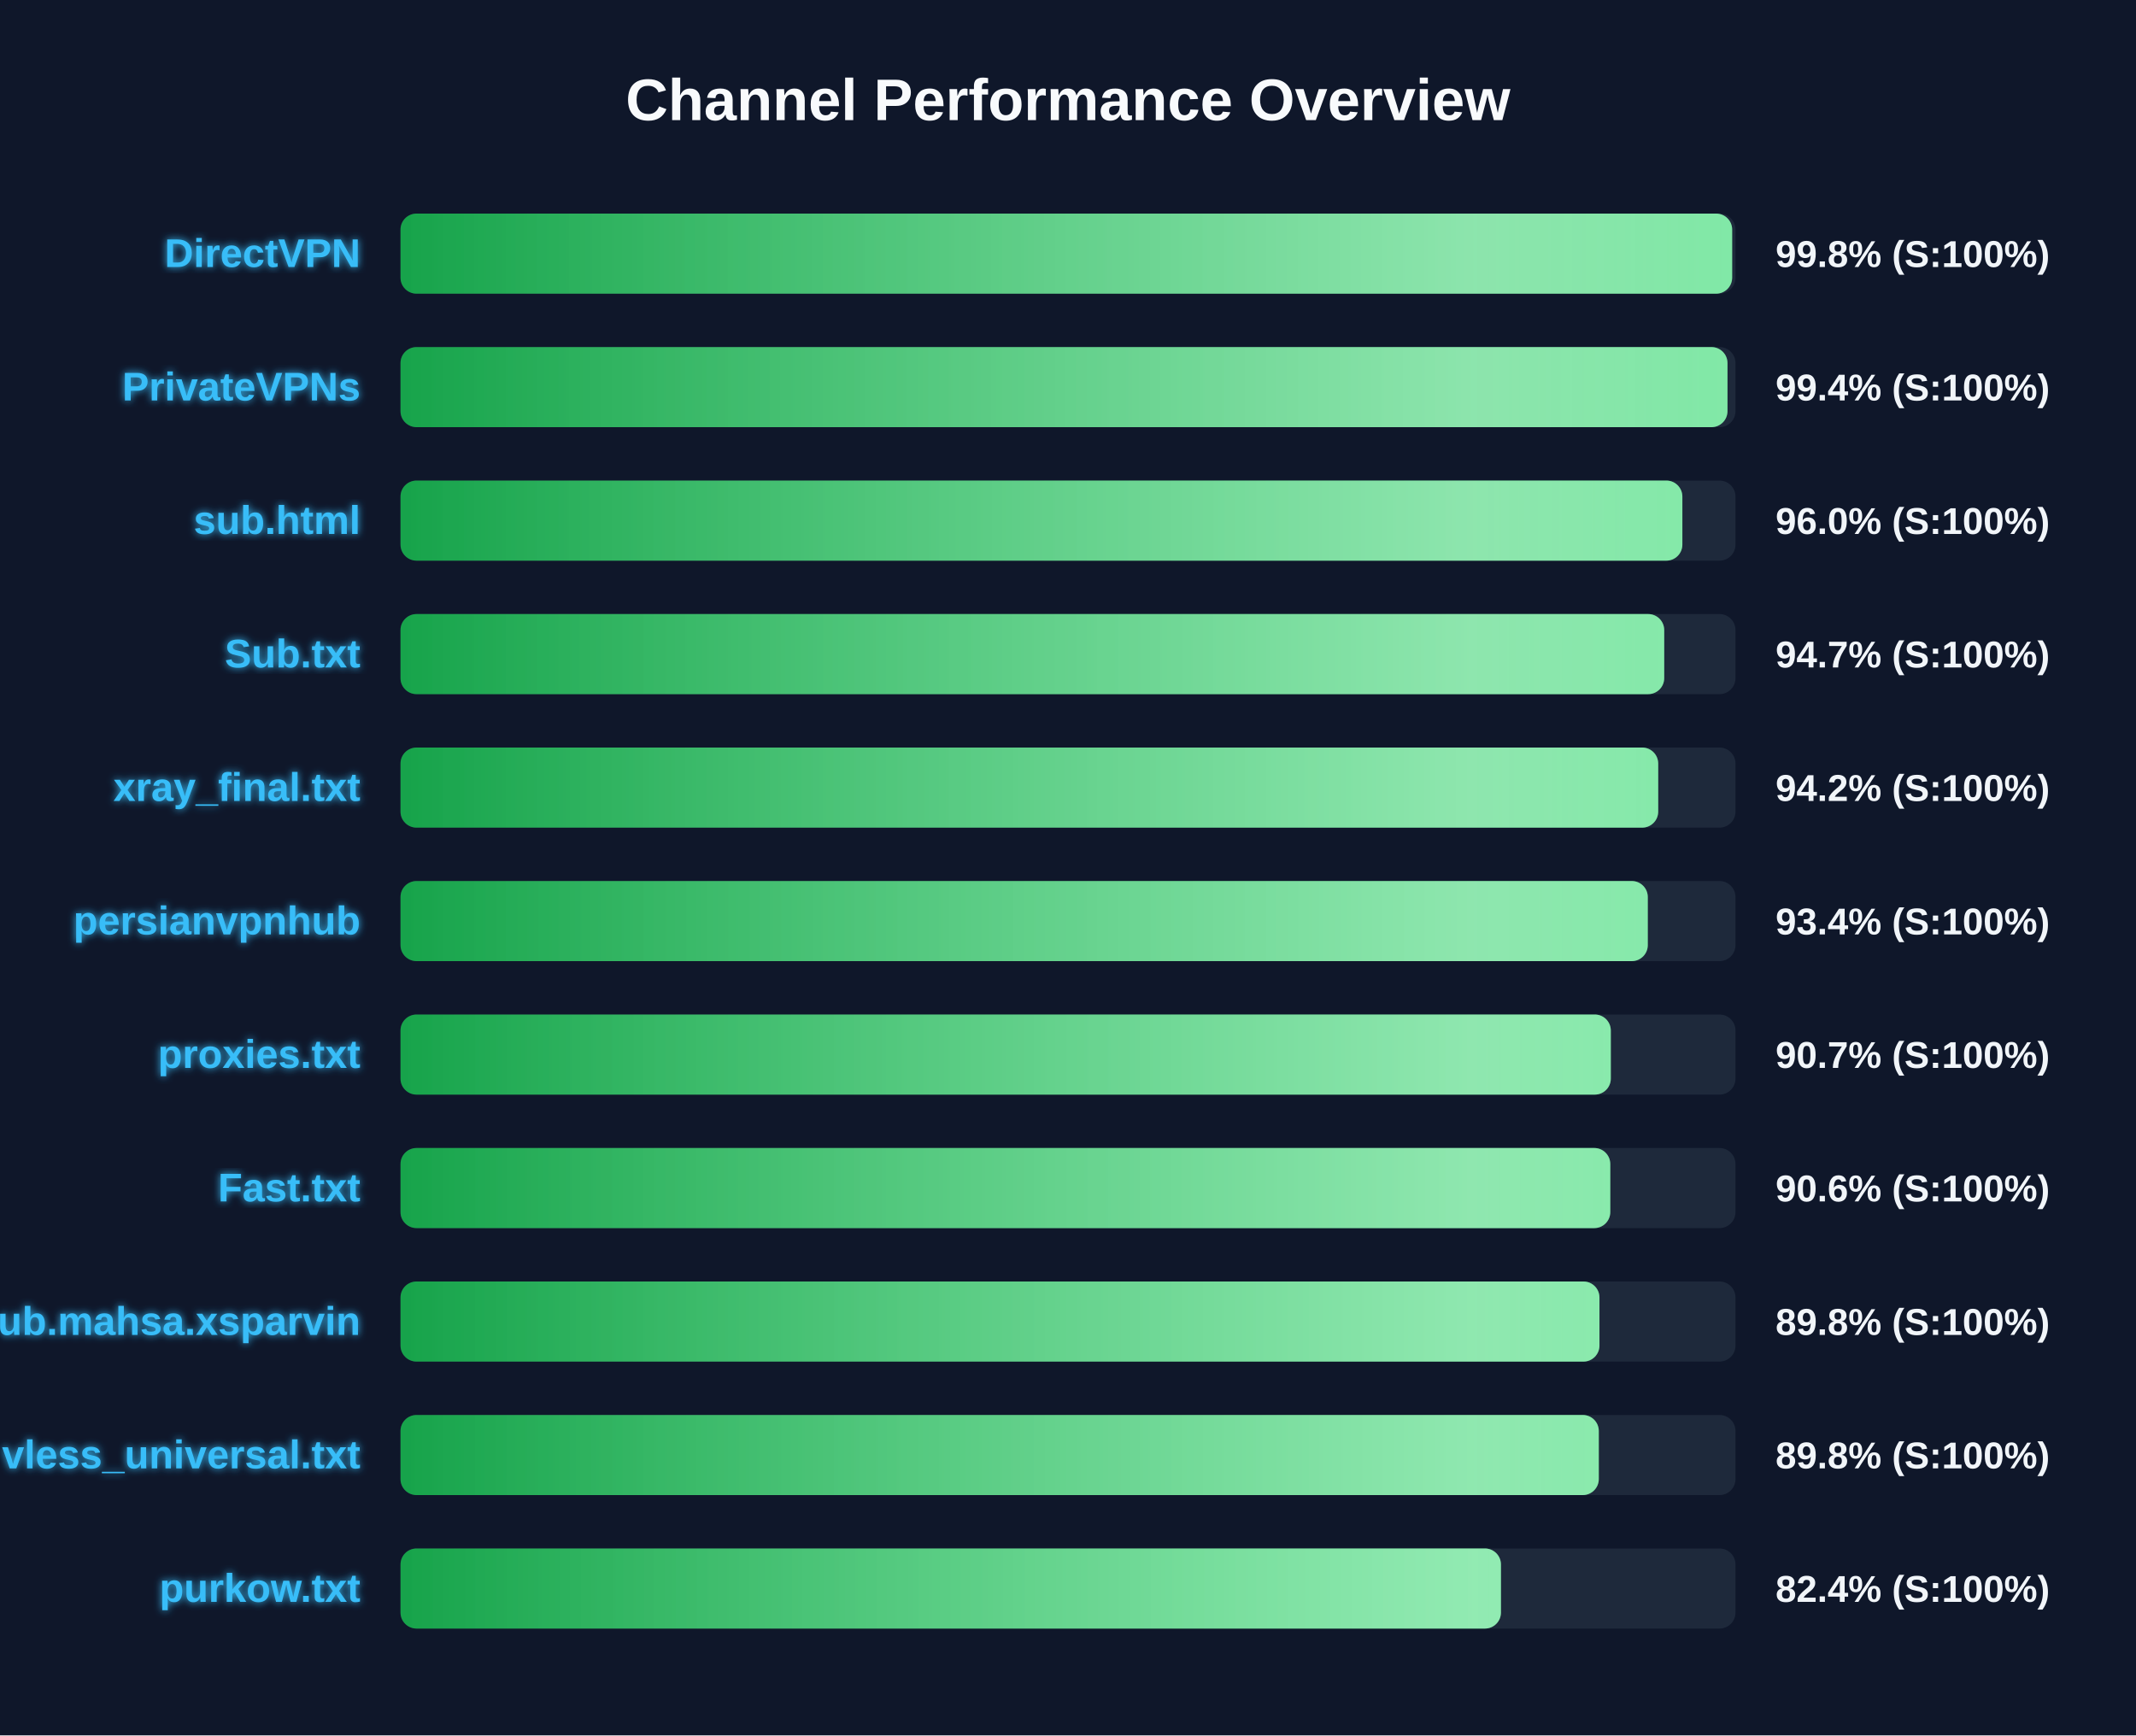
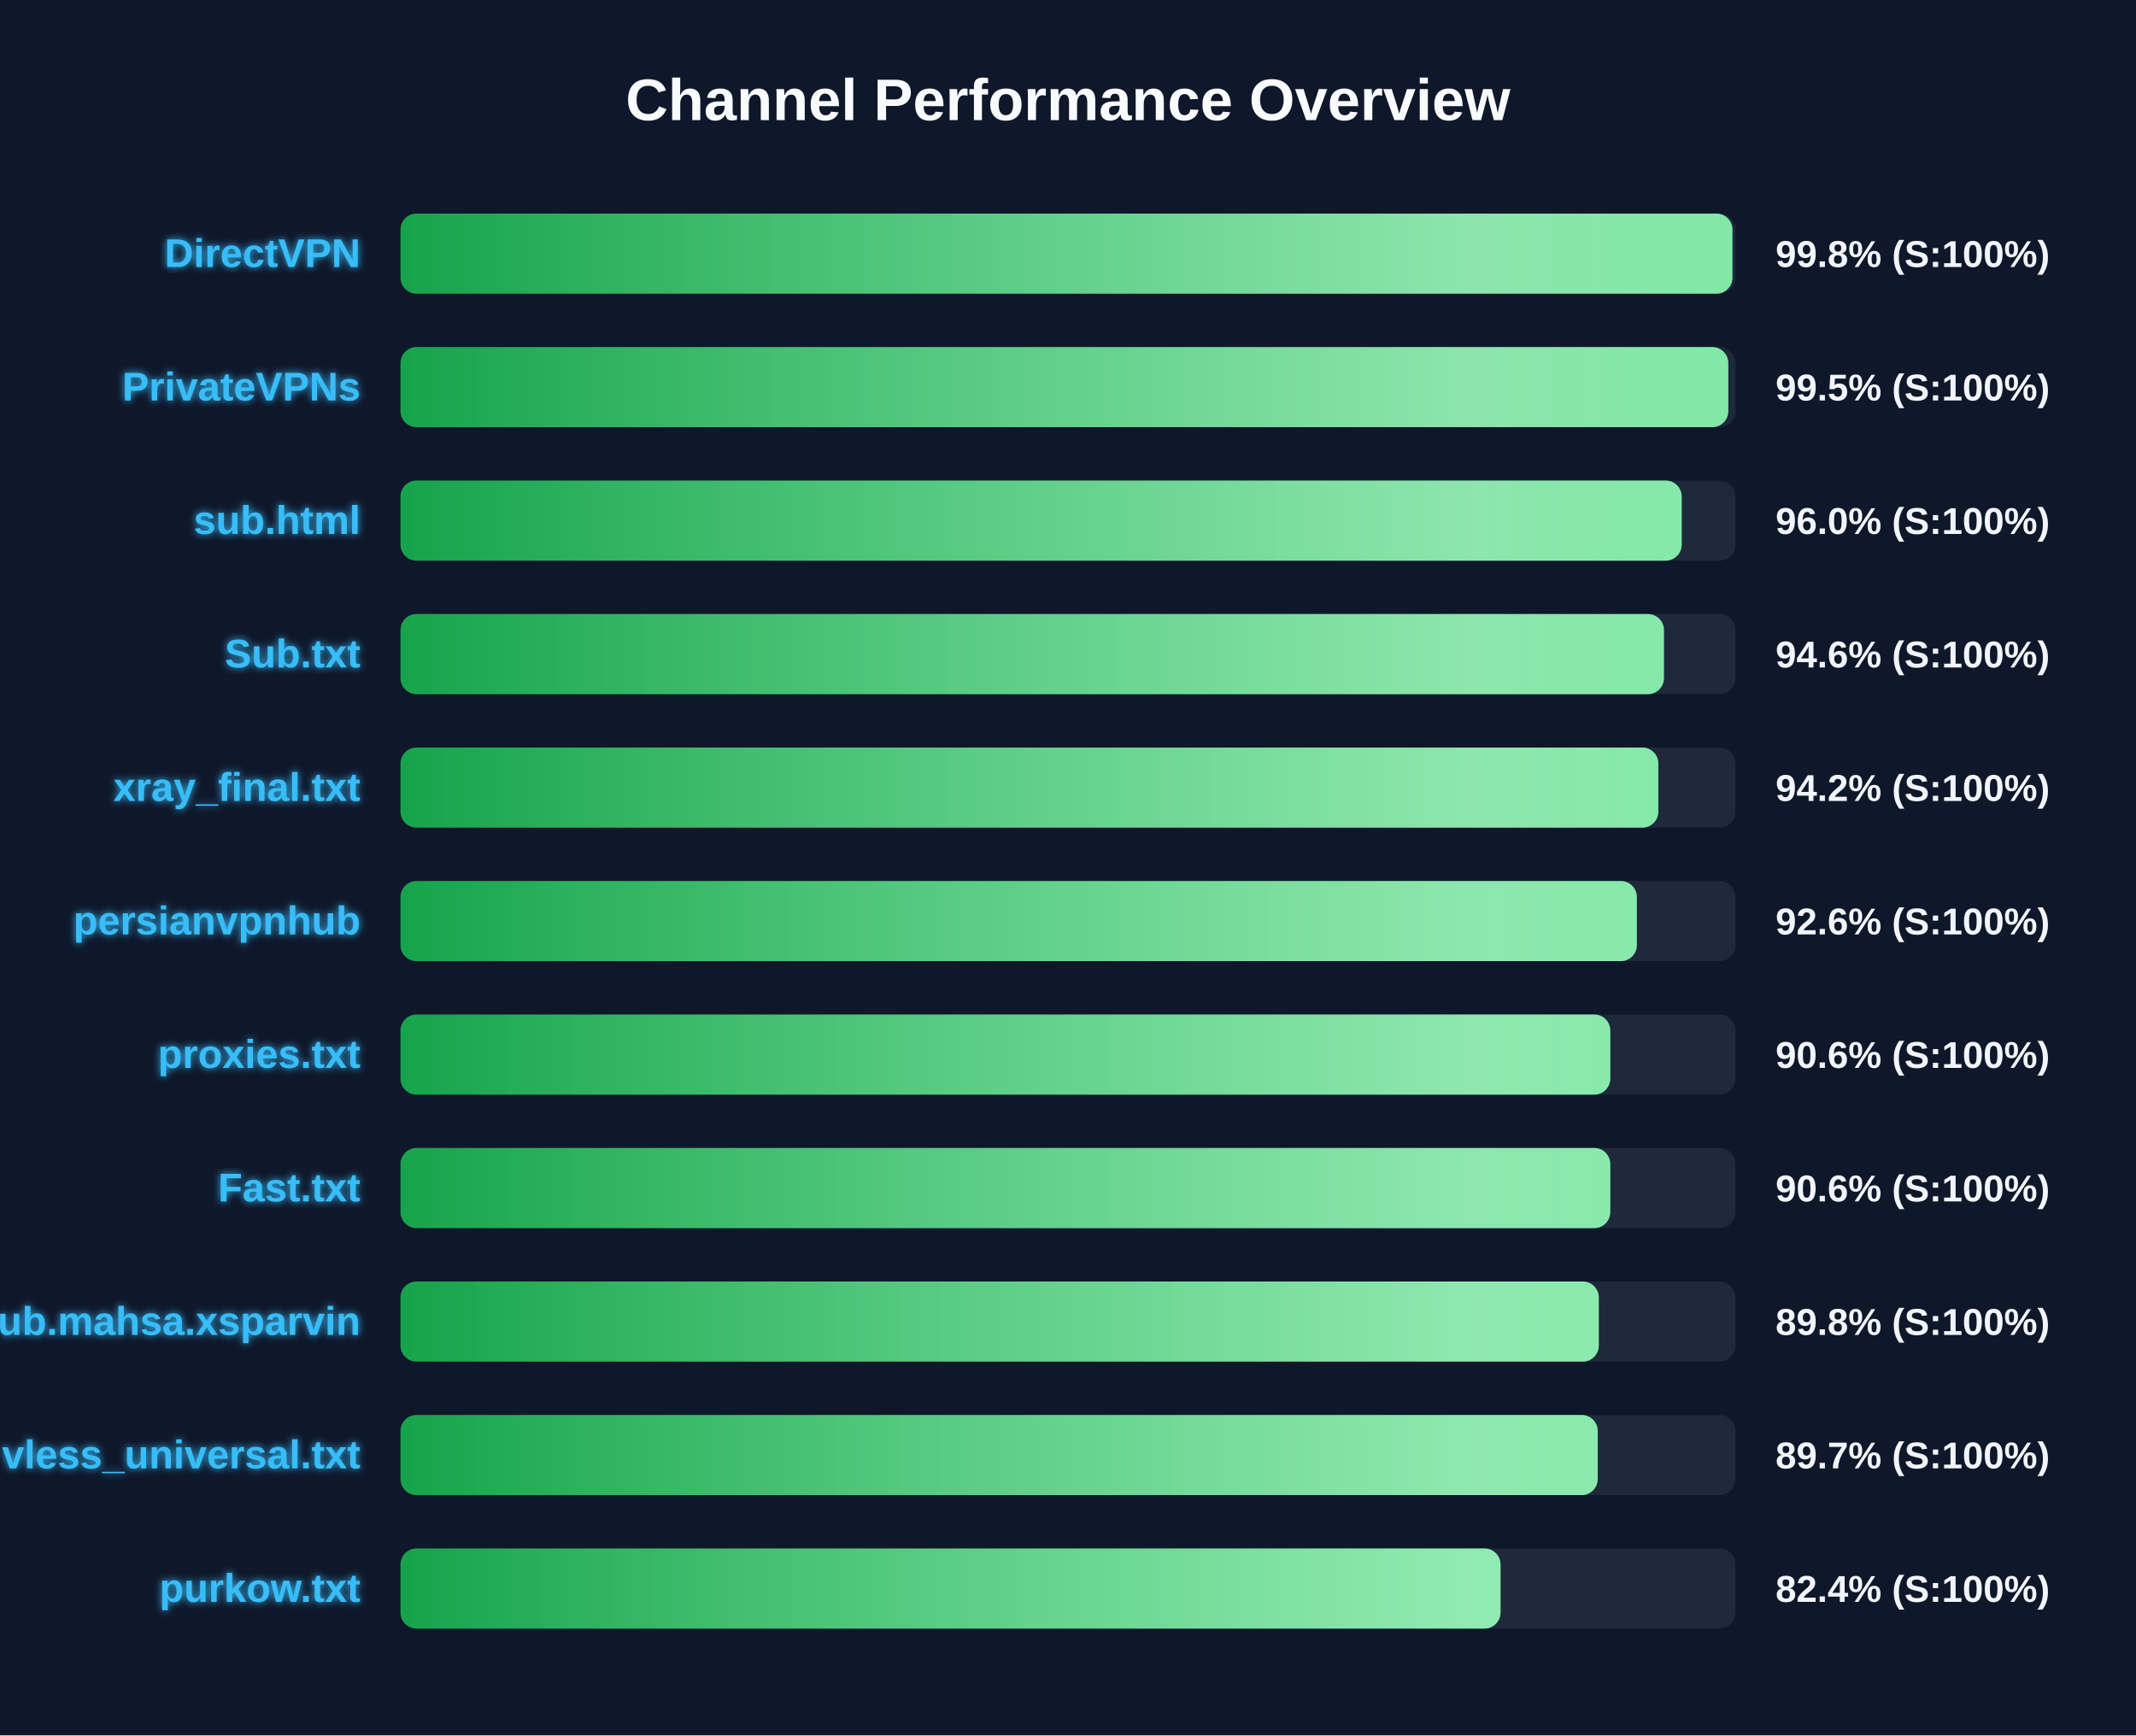
<svg xmlns="http://www.w3.org/2000/svg" width="800" height="650" version="1.1">
  <defs>
    <linearGradient id="grad-green" x1="0%" y1="0%" x2="100%" y2="0%">
      <stop offset="0%" stop-color="#16a34a" />
      <stop offset="100%" stop-color="#4ade80" />
    </linearGradient>
    <linearGradient id="grad-yellow" x1="0%" y1="0%" x2="100%" y2="0%">
      <stop offset="0%" stop-color="#ca8a04" />
      <stop offset="100%" stop-color="#fde047" />
    </linearGradient>
    <linearGradient id="grad-red" x1="0%" y1="0%" x2="100%" y2="0%">
      <stop offset="0%" stop-color="#dc2626" />
      <stop offset="100%" stop-color="#f87171" />
    </linearGradient>
    <linearGradient id="shimmer" x1="0%" y1="0%" x2="100%" y2="0%">
      <stop offset="0%" stop-color="rgba(255,255,255,0)" />
      <stop offset="50%" stop-color="rgba(255,255,255,0.4)" />
      <stop offset="100%" stop-color="rgba(255,255,255,0)" />
    </linearGradient>
    <filter id="glow" x="-20%" y="-20%" width="140%" height="140%">
      <feGaussianBlur stdDeviation="1.5" result="blur" />
      <feComposite in="SourceGraphic" in2="blur" operator="over" />
    </filter>
  </defs>
  <style>
        .bg-rect { fill: #0f172a; }
        .title { font: bold 22px 'Segoe UI', Arial, sans-serif; fill: #f8fafc; }
        .row { font: bold 15px 'Segoe UI', Arial, sans-serif; fill: #38bdf8; filter: url(#glow); }
        .score { font: bold 14px 'Segoe UI', Arial, sans-serif; fill: #f1f5f9; }
        @keyframes shimmer-anim {
            0% { transform: translateX(-100%); }
            100% { transform: translateX(200%); }
        }
        .shimmer-rect {
            animation: shimmer-anim 2.5s infinite linear;
        }
    </style>
  <rect width="100%" height="100%" class="bg-rect" />
  <text x="400" y="45" text-anchor="middle" class="title">Channel Performance Overview</text>
  <rect x="150" y="80" width="500" height="30" fill="#1e293b" rx="6" />
  <clipPath id="clip-0">
-     <rect x="150" y="80" width="498.75" height="30" rx="6" />
+     <rect x="150" y="80" width="498.85" height="30" rx="6" />
  </clipPath>
-   <rect x="150" y="80" width="498.75" height="30" fill="url(#grad-green)" rx="6" />
+   <rect x="150" y="80" width="498.85" height="30" fill="url(#grad-green)" rx="6" />
  <g clip-path="url(#clip-0)">
    <rect x="150" y="80" width="100%" height="30" fill="url(#shimmer)" class="shimmer-rect" />
  </g>
  <text x="135" y="100" text-anchor="end" class="row">DirectVPN</text>
  <text x="665" y="100" text-anchor="start" class="score">99.8% (S:100%)</text>
  <rect x="150" y="130" width="500" height="30" fill="#1e293b" rx="6" />
  <clipPath id="clip-1">
-     <rect x="150" y="130" width="497.0" height="30" rx="6" />
+     <rect x="150" y="130" width="497.3" height="30" rx="6" />
  </clipPath>
-   <rect x="150" y="130" width="497.0" height="30" fill="url(#grad-green)" rx="6" />
+   <rect x="150" y="130" width="497.3" height="30" fill="url(#grad-green)" rx="6" />
  <g clip-path="url(#clip-1)">
    <rect x="150" y="130" width="100%" height="30" fill="url(#shimmer)" class="shimmer-rect" />
  </g>
  <text x="135" y="150" text-anchor="end" class="row">PrivateVPNs</text>
-   <text x="665" y="150" text-anchor="start" class="score">99.4% (S:100%)</text>
+   <text x="665" y="150" text-anchor="start" class="score">99.5% (S:100%)</text>
  <rect x="150" y="180" width="500" height="30" fill="#1e293b" rx="6" />
  <clipPath id="clip-2">
-     <rect x="150" y="180" width="480.1" height="30" rx="6" />
+     <rect x="150" y="180" width="479.85" height="30" rx="6" />
  </clipPath>
-   <rect x="150" y="180" width="480.1" height="30" fill="url(#grad-green)" rx="6" />
+   <rect x="150" y="180" width="479.85" height="30" fill="url(#grad-green)" rx="6" />
  <g clip-path="url(#clip-2)">
    <rect x="150" y="180" width="100%" height="30" fill="url(#shimmer)" class="shimmer-rect" />
  </g>
  <text x="135" y="200" text-anchor="end" class="row">sub.html</text>
  <text x="665" y="200" text-anchor="start" class="score">96.0% (S:100%)</text>
  <rect x="150" y="230" width="500" height="30" fill="#1e293b" rx="6" />
  <clipPath id="clip-3">
-     <rect x="150" y="230" width="473.3" height="30" rx="6" />
+     <rect x="150" y="230" width="473.2" height="30" rx="6" />
  </clipPath>
-   <rect x="150" y="230" width="473.3" height="30" fill="url(#grad-green)" rx="6" />
+   <rect x="150" y="230" width="473.2" height="30" fill="url(#grad-green)" rx="6" />
  <g clip-path="url(#clip-3)">
    <rect x="150" y="230" width="100%" height="30" fill="url(#shimmer)" class="shimmer-rect" />
  </g>
  <text x="135" y="250" text-anchor="end" class="row">Sub.txt</text>
-   <text x="665" y="250" text-anchor="start" class="score">94.7% (S:100%)</text>
+   <text x="665" y="250" text-anchor="start" class="score">94.6% (S:100%)</text>
  <rect x="150" y="280" width="500" height="30" fill="#1e293b" rx="6" />
  <clipPath id="clip-4">
-     <rect x="150" y="280" width="471.05" height="30" rx="6" />
+     <rect x="150" y="280" width="471.1" height="30" rx="6" />
  </clipPath>
-   <rect x="150" y="280" width="471.05" height="30" fill="url(#grad-green)" rx="6" />
+   <rect x="150" y="280" width="471.1" height="30" fill="url(#grad-green)" rx="6" />
  <g clip-path="url(#clip-4)">
    <rect x="150" y="280" width="100%" height="30" fill="url(#shimmer)" class="shimmer-rect" />
  </g>
  <text x="135" y="300" text-anchor="end" class="row">xray_final.txt</text>
  <text x="665" y="300" text-anchor="start" class="score">94.2% (S:100%)</text>
  <rect x="150" y="330" width="500" height="30" fill="#1e293b" rx="6" />
  <clipPath id="clip-5">
-     <rect x="150" y="330" width="467.15" height="30" rx="6" />
+     <rect x="150" y="330" width="463.05" height="30" rx="6" />
  </clipPath>
-   <rect x="150" y="330" width="467.15" height="30" fill="url(#grad-green)" rx="6" />
+   <rect x="150" y="330" width="463.05" height="30" fill="url(#grad-green)" rx="6" />
  <g clip-path="url(#clip-5)">
    <rect x="150" y="330" width="100%" height="30" fill="url(#shimmer)" class="shimmer-rect" />
  </g>
  <text x="135" y="350" text-anchor="end" class="row">persianvpnhub</text>
-   <text x="665" y="350" text-anchor="start" class="score">93.4% (S:100%)</text>
+   <text x="665" y="350" text-anchor="start" class="score">92.6% (S:100%)</text>
  <rect x="150" y="380" width="500" height="30" fill="#1e293b" rx="6" />
  <clipPath id="clip-6">
-     <rect x="150" y="380" width="453.3" height="30" rx="6" />
+     <rect x="150" y="380" width="453.1" height="30" rx="6" />
  </clipPath>
-   <rect x="150" y="380" width="453.3" height="30" fill="url(#grad-green)" rx="6" />
+   <rect x="150" y="380" width="453.1" height="30" fill="url(#grad-green)" rx="6" />
  <g clip-path="url(#clip-6)">
    <rect x="150" y="380" width="100%" height="30" fill="url(#shimmer)" class="shimmer-rect" />
  </g>
  <text x="135" y="400" text-anchor="end" class="row">proxies.txt</text>
-   <text x="665" y="400" text-anchor="start" class="score">90.7% (S:100%)</text>
+   <text x="665" y="400" text-anchor="start" class="score">90.6% (S:100%)</text>
  <rect x="150" y="430" width="500" height="30" fill="#1e293b" rx="6" />
  <clipPath id="clip-7">
    <rect x="150" y="430" width="453.1" height="30" rx="6" />
  </clipPath>
  <rect x="150" y="430" width="453.1" height="30" fill="url(#grad-green)" rx="6" />
  <g clip-path="url(#clip-7)">
    <rect x="150" y="430" width="100%" height="30" fill="url(#shimmer)" class="shimmer-rect" />
  </g>
  <text x="135" y="450" text-anchor="end" class="row">Fast.txt</text>
  <text x="665" y="450" text-anchor="start" class="score">90.6% (S:100%)</text>
  <rect x="150" y="480" width="500" height="30" fill="#1e293b" rx="6" />
  <clipPath id="clip-8">
-     <rect x="150" y="480" width="449.05" height="30" rx="6" />
+     <rect x="150" y="480" width="448.8" height="30" rx="6" />
  </clipPath>
-   <rect x="150" y="480" width="449.05" height="30" fill="url(#grad-green)" rx="6" />
+   <rect x="150" y="480" width="448.8" height="30" fill="url(#grad-green)" rx="6" />
  <g clip-path="url(#clip-8)">
    <rect x="150" y="480" width="100%" height="30" fill="url(#shimmer)" class="shimmer-rect" />
  </g>
  <text x="135" y="500" text-anchor="end" class="row">Sub.mahsa.xsparvin</text>
  <text x="665" y="500" text-anchor="start" class="score">89.8% (S:100%)</text>
  <rect x="150" y="530" width="500" height="30" fill="#1e293b" rx="6" />
  <clipPath id="clip-9">
-     <rect x="150" y="530" width="448.8" height="30" rx="6" />
+     <rect x="150" y="530" width="448.4" height="30" rx="6" />
  </clipPath>
-   <rect x="150" y="530" width="448.8" height="30" fill="url(#grad-green)" rx="6" />
+   <rect x="150" y="530" width="448.4" height="30" fill="url(#grad-green)" rx="6" />
  <g clip-path="url(#clip-9)">
    <rect x="150" y="530" width="100%" height="30" fill="url(#shimmer)" class="shimmer-rect" />
  </g>
  <text x="135" y="550" text-anchor="end" class="row">vless_universal.txt</text>
-   <text x="665" y="550" text-anchor="start" class="score">89.8% (S:100%)</text>
+   <text x="665" y="550" text-anchor="start" class="score">89.7% (S:100%)</text>
  <rect x="150" y="580" width="500" height="30" fill="#1e293b" rx="6" />
  <clipPath id="clip-10">
-     <rect x="150" y="580" width="412.15" height="30" rx="6" />
+     <rect x="150" y="580" width="412.0" height="30" rx="6" />
  </clipPath>
-   <rect x="150" y="580" width="412.15" height="30" fill="url(#grad-green)" rx="6" />
+   <rect x="150" y="580" width="412.0" height="30" fill="url(#grad-green)" rx="6" />
  <g clip-path="url(#clip-10)">
    <rect x="150" y="580" width="100%" height="30" fill="url(#shimmer)" class="shimmer-rect" />
  </g>
  <text x="135" y="600" text-anchor="end" class="row">purkow.txt</text>
  <text x="665" y="600" text-anchor="start" class="score">82.4% (S:100%)</text>
</svg>
